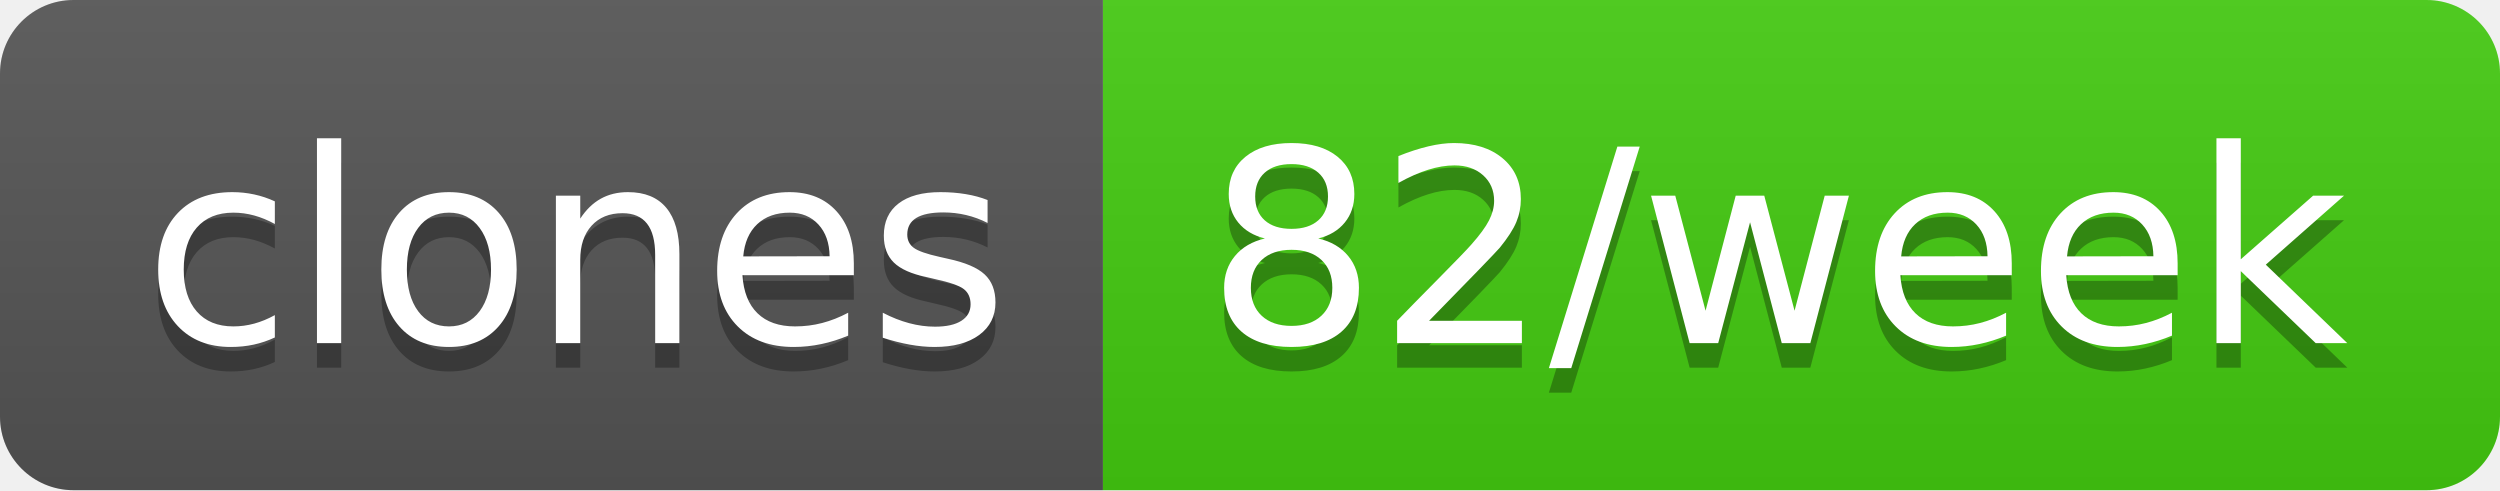
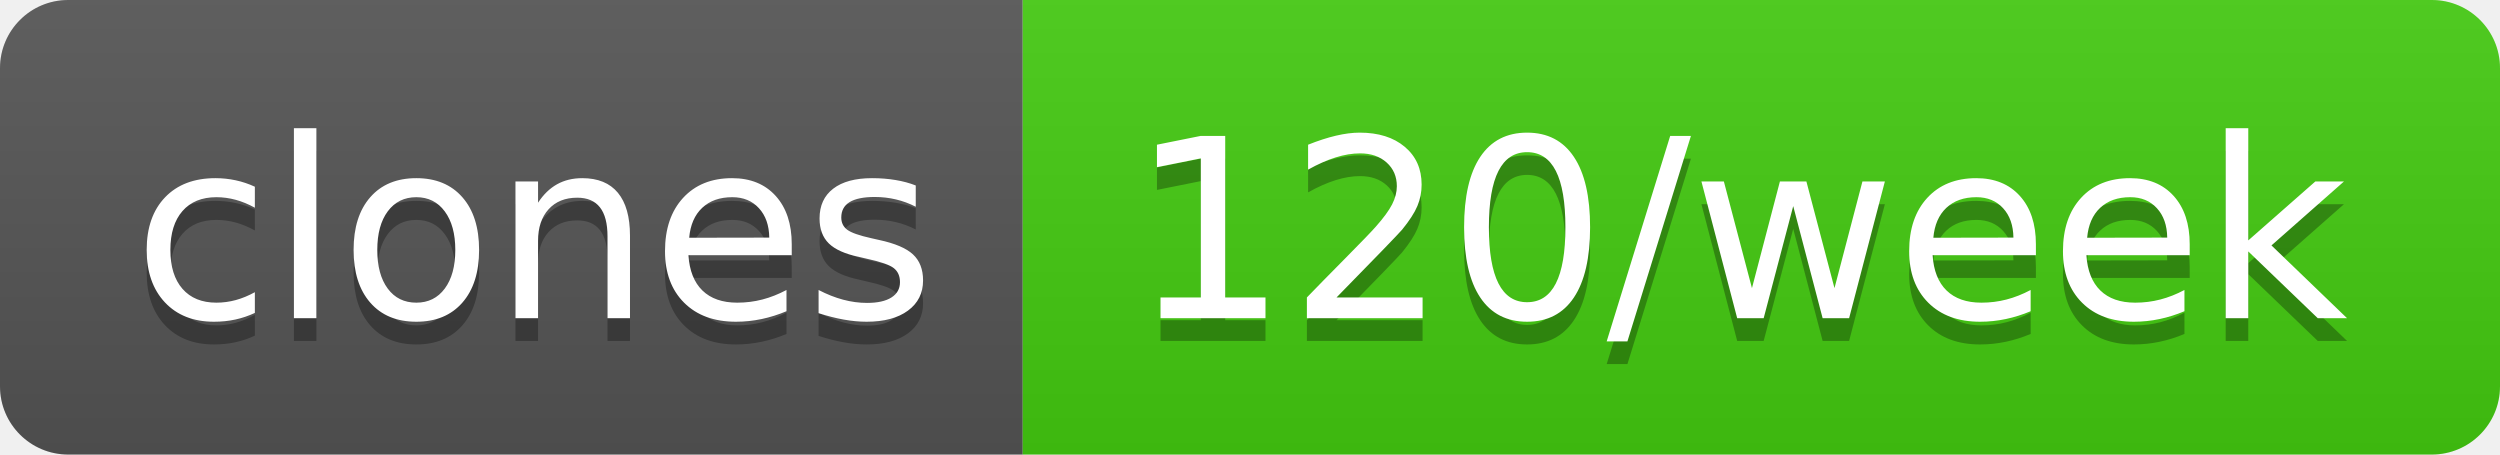
- <svg xmlns="http://www.w3.org/2000/svg" width="102" height="20" role="img" aria-label="clones: 82/week">
+ <svg xmlns="http://www.w3.org/2000/svg" width="110" height="20" role="img" aria-label="clones: 120/week">
  <linearGradient id="s" x2="0" y2="100%">
    <stop offset="0" stop-color="#bbb" stop-opacity=".1" />
    <stop offset="1" stop-opacity=".1" />
  </linearGradient>
  <clipPath id="r">
-     <rect width="102" height="20" rx="3" fill="#fff" />
+     <rect width="110" height="20" rx="3" fill="#fff" />
  </clipPath>
  <g clip-path="url(#r)">
    <rect width="45" height="20" fill="#555" />
-     <rect x="45" width="57" height="20" fill="#4c1" />
-     <rect width="102" height="20" fill="url(#s)" />
+     <rect x="45" width="65" height="20" fill="#4c1" />
+     <rect width="110" height="20" fill="url(#s)" />
  </g>
  <g fill="#fff" text-anchor="middle" font-family="Verdana,Geneva,DejaVu Sans,sans-serif" text-rendering="geometricPrecision" font-size="110">
    <text aria-hidden="true" x="235" y="150" fill="#010101" fill-opacity=".3" transform="scale(.1)" textLength="350">clones</text>
    <text x="235" y="140" transform="scale(.1)" fill="#fff" textLength="350">clones</text>
-     <text aria-hidden="true" x="725" y="150" fill="#010101" fill-opacity=".3" transform="scale(.1)" textLength="470">82/week</text>
-     <text x="725" y="140" transform="scale(.1)" fill="#fff" textLength="470">82/week</text>
+     <text aria-hidden="true" x="765" y="150" fill="#010101" fill-opacity=".3" transform="scale(.1)" textLength="550">120/week</text>
+     <text x="765" y="140" transform="scale(.1)" fill="#fff" textLength="550">120/week</text>
  </g>
</svg>
